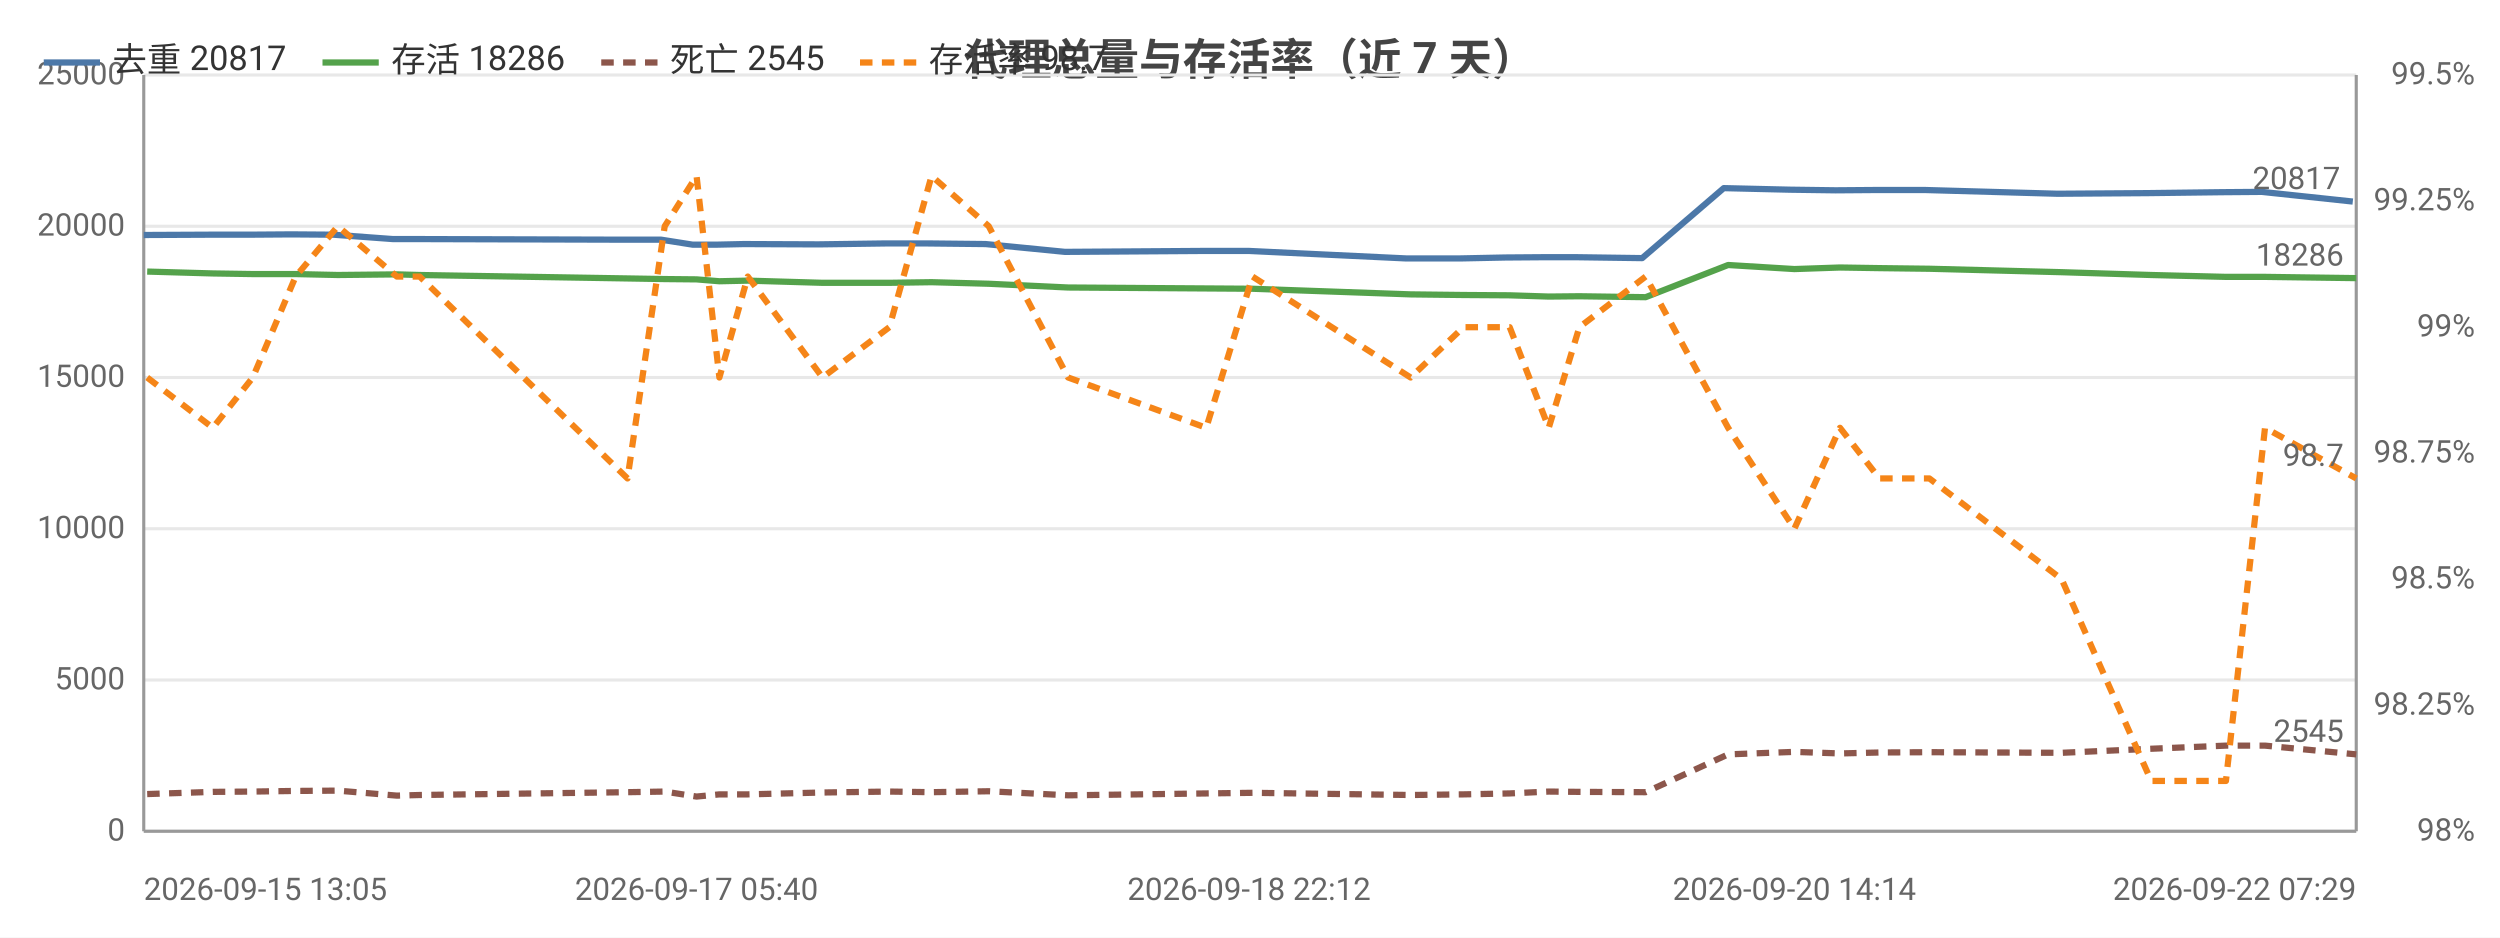
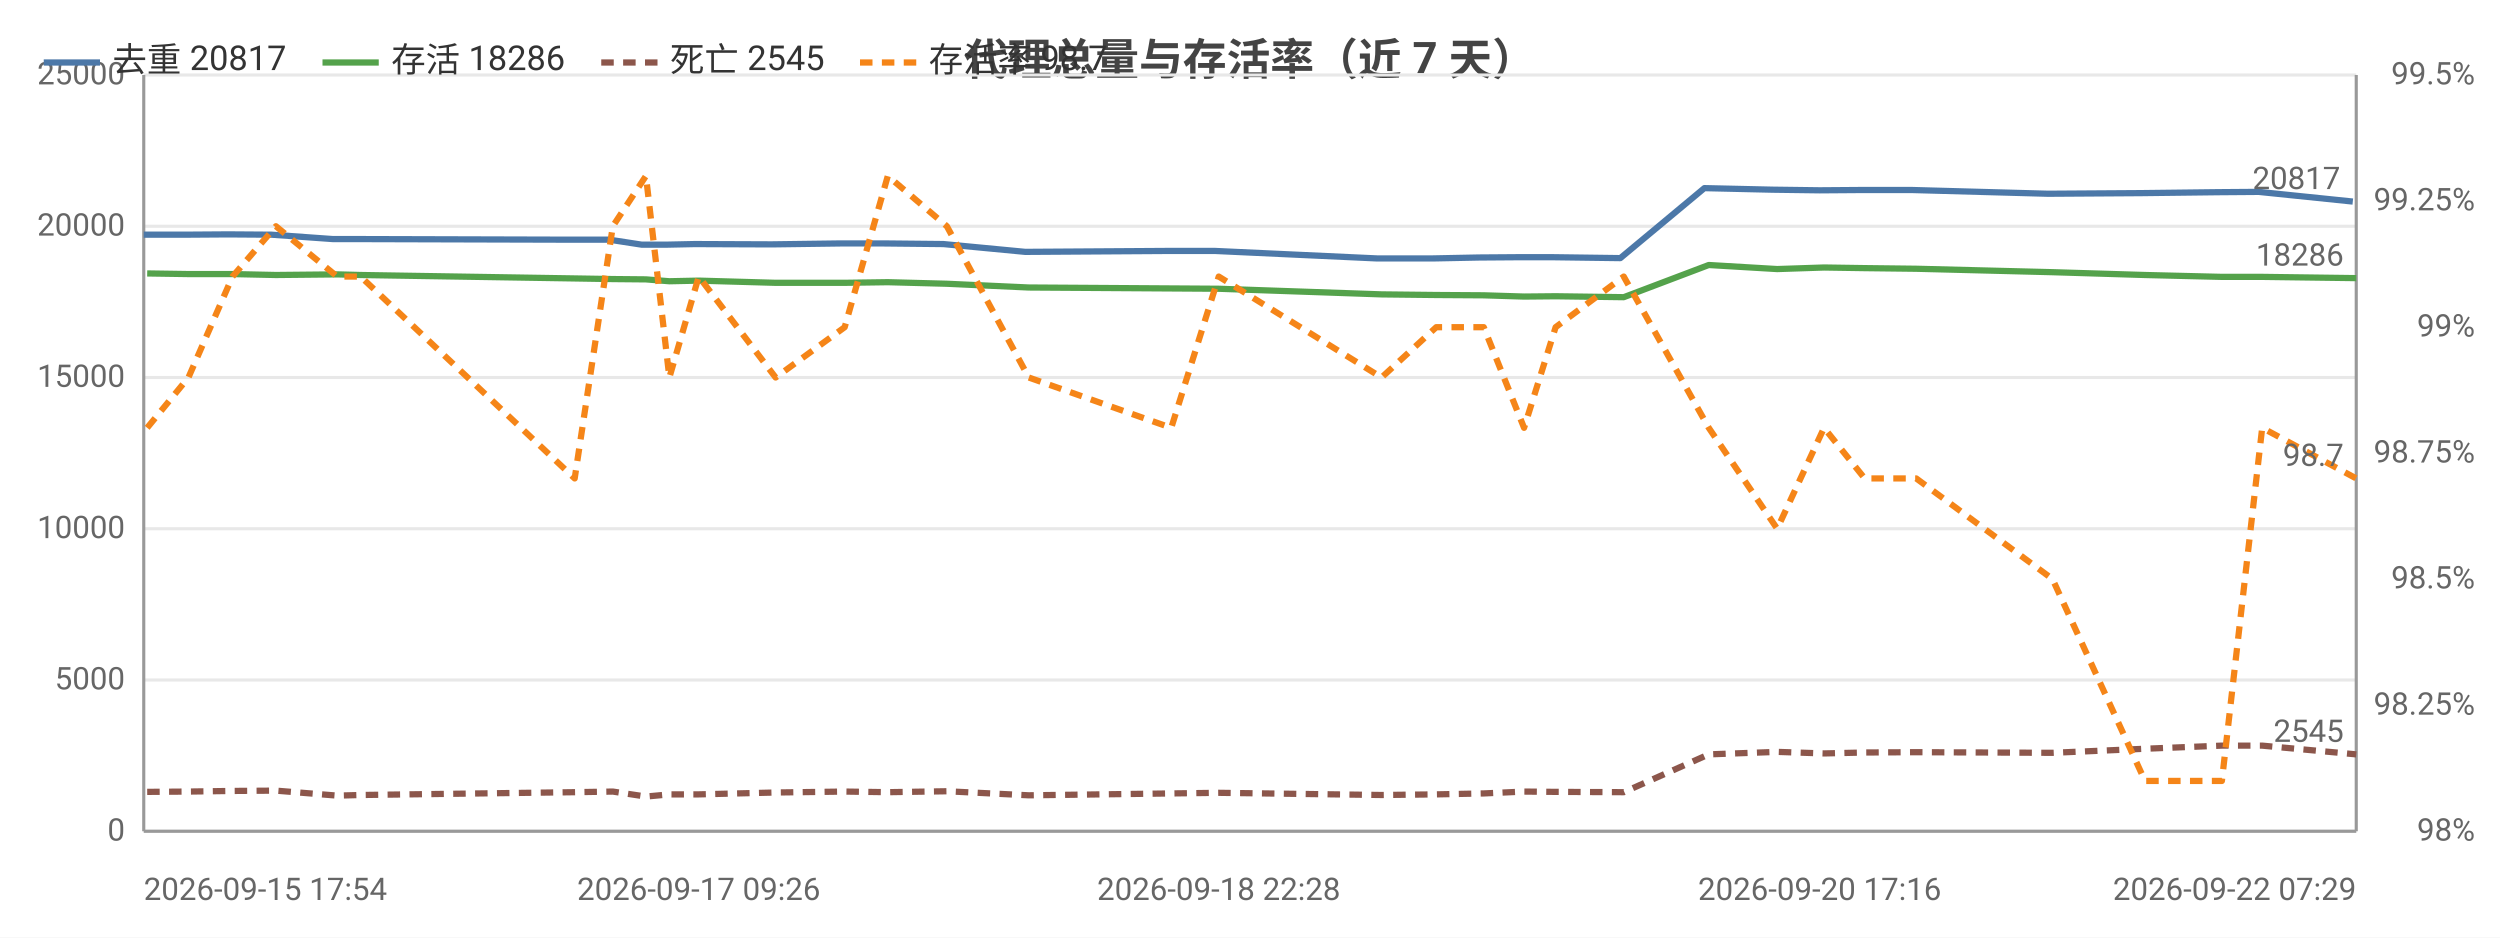
<svg xmlns="http://www.w3.org/2000/svg" width="800" height="300" viewBox="0 0 800 300">
  <rect width="800" height="300" fill="#ffffff" />
  <style>text{font-family:system-ui,-apple-system,'Segoe UI',Roboto,'PingFang SC','Microsoft YaHei','Noto Sans CJK SC',sans-serif}.g{stroke:#e8e8e8;stroke-width:1}.a{stroke:#999;stroke-width:1}.t{font-size:10px;fill:#666}.m{font-size:10px;text-anchor:middle;fill:#666}.e{font-size:10px;text-anchor:end;fill:#666}.l{font-size:11px;fill:#333}.tt{font-size:14px;font-weight:600;text-anchor:middle;fill:#444}.em{font-size:13px;text-anchor:middle;fill:#999}</style>
  <text class="tt" x="400.0" y="24">代理总量与存活率（近 7 天）</text>
  <line class="g" x1="46" y1="266" x2="754" y2="266" />
  <text class="e" x="40" y="269">0</text>
  <line class="g" x1="46" y1="217.6" x2="754" y2="217.6" />
  <text class="e" x="40" y="220.6">5000</text>
  <line class="g" x1="46" y1="169.2" x2="754" y2="169.2" />
  <text class="e" x="40" y="172.2">10000</text>
  <line class="g" x1="46" y1="120.8" x2="754" y2="120.8" />
  <text class="e" x="40" y="123.8">15000</text>
  <line class="g" x1="46" y1="72.4" x2="754" y2="72.4" />
  <text class="e" x="40" y="75.4">20000</text>
  <line class="g" x1="46" y1="24" x2="754" y2="24" />
  <text class="e" x="40" y="27">25000</text>
  <text class="e" x="792" y="269">98%</text>
  <text class="e" x="792" y="228.7">98.25%</text>
  <text class="e" x="792" y="188.3">98.5%</text>
  <text class="e" x="792" y="148">98.75%</text>
  <text class="e" x="792" y="107.7">99%</text>
  <text class="e" x="792" y="67.3">99.25%</text>
  <text class="e" x="792" y="27">99.5%</text>
  <line class="a" x1="754" y1="24" x2="754" y2="266" />
  <line class="a" x1="46" y1="24" x2="46" y2="266" />
  <line class="a" x1="46" y1="266" x2="754" y2="266" />
-   <polyline fill="none" stroke="#4c78a8" stroke-width="2" stroke-linejoin="round" points="46,75.2 67.0,75.1 79.6,75.1 93.2,75.0 106.7,75.1 125.7,76.5 132.9,76.5 199.9,76.7 211.6,76.7 221.7,78.3 229.0,78.3 238.0,78.1 261.9,78.2 283.3,77.9 296.9,77.9 315.4,78.1 340.8,80.6 385.0,80.3 399.7,80.3 450.0,82.7 467.2,82.7 481.7,82.4 494.6,82.3 504.1,82.3 525.5,82.6 551.6,60.2 572.8,60.7 587.4,60.9 600.3,60.8 616.0,60.8 658.4,62.0 687.3,61.8 711.1,61.5 723.8,61.4 752.9,64.5" />
-   <circle cx="46" cy="75.2" r="4" fill="transparent" />
-   <circle cx="79.6" cy="75.1" r="4" fill="transparent" />
-   <circle cx="106.7" cy="75.1" r="4" fill="transparent" />
-   <circle cx="125.7" cy="76.5" r="4" fill="transparent" />
-   <circle cx="199.9" cy="76.7" r="4" fill="transparent" />
-   <circle cx="221.7" cy="78.3" r="4" fill="transparent" />
-   <circle cx="238.0" cy="78.1" r="4" fill="transparent" />
-   <circle cx="283.3" cy="77.9" r="4" fill="transparent" />
-   <circle cx="296.9" cy="77.9" r="4" fill="transparent" />
-   <circle cx="340.8" cy="80.6" r="4" fill="transparent" />
-   <circle cx="399.7" cy="80.3" r="4" fill="transparent" />
-   <circle cx="467.2" cy="82.7" r="4" fill="transparent" />
-   <circle cx="481.7" cy="82.4" r="4" fill="transparent" />
-   <circle cx="504.1" cy="82.3" r="4" fill="transparent" />
-   <circle cx="551.6" cy="60.2" r="4" fill="transparent" />
-   <circle cx="587.4" cy="60.9" r="4" fill="transparent" />
-   <circle cx="616.0" cy="60.8" r="4" fill="transparent" />
-   <circle cx="658.4" cy="62.0" r="4" fill="transparent" />
-   <circle cx="711.1" cy="61.5" r="4" fill="transparent" />
+   <polyline fill="none" stroke="#4c78a8" stroke-width="2" stroke-linejoin="round" points="46,75.1 59.0,75.1 73.0,75.0 86.9,75.1 106.5,76.5 113.9,76.5 182.9,76.7 195.0,76.7 205.4,78.3 213.0,78.3 222.3,78.1 246.9,78.2 268.9,77.9 282.9,77.9 301.9,78.1 328.1,80.6 373.7,80.3 388.8,80.3 440.7,82.7 458.4,82.7 473.3,82.4 486.6,82.3 496.4,82.3 518.5,82.6 545.4,60.2 567.3,60.7 582.3,60.9 595.6,60.8 611.8,60.8 655.4,62.0 685.2,61.8 709.8,61.5 722.8,61.4 752.9,64.5" />
+   <circle cx="46" cy="75.1" r="4" fill="transparent" />
+   <circle cx="73.0" cy="75.0" r="4" fill="transparent" />
+   <circle cx="86.9" cy="75.1" r="4" fill="transparent" />
+   <circle cx="113.9" cy="76.5" r="4" fill="transparent" />
+   <circle cx="195.0" cy="76.7" r="4" fill="transparent" />
+   <circle cx="213.0" cy="78.3" r="4" fill="transparent" />
+   <circle cx="222.3" cy="78.1" r="4" fill="transparent" />
+   <circle cx="268.9" cy="77.9" r="4" fill="transparent" />
+   <circle cx="301.9" cy="78.1" r="4" fill="transparent" />
+   <circle cx="373.7" cy="80.3" r="4" fill="transparent" />
+   <circle cx="388.8" cy="80.3" r="4" fill="transparent" />
+   <circle cx="458.4" cy="82.7" r="4" fill="transparent" />
+   <circle cx="486.6" cy="82.3" r="4" fill="transparent" />
+   <circle cx="518.5" cy="82.6" r="4" fill="transparent" />
+   <circle cx="545.4" cy="60.2" r="4" fill="transparent" />
+   <circle cx="582.3" cy="60.9" r="4" fill="transparent" />
+   <circle cx="611.8" cy="60.8" r="4" fill="transparent" />
+   <circle cx="685.2" cy="61.8" r="4" fill="transparent" />
+   <circle cx="709.8" cy="61.5" r="4" fill="transparent" />
  <circle cx="752.9" cy="64.5" r="4" fill="transparent" />
  <text class="t" x="748.9" y="60.5" text-anchor="end" fill="#4c78a8">20817</text>
-   <polyline fill="none" stroke="#54a24b" stroke-width="2" stroke-linejoin="round" points="47.1,86.9 68.1,87.5 80.9,87.7 94.6,87.7 108.1,88.0 127.0,87.8 134.3,88.0 200.8,89.1 212.7,89.3 222.9,89.4 230.2,90.0 239.3,89.8 263.2,90.5 284.6,90.5 298.1,90.3 316.4,90.8 341.8,92.0 386.0,92.3 400.8,92.4 451.4,94.2 468.3,94.4 483.1,94.5 495.6,94.9 505.4,94.8 526.6,95.1 553.0,84.8 574.2,86.1 588.8,85.6 601.4,85.8 617.4,86.0 659.7,87.1 688.4,88.0 712.3,88.6 724.8,88.6 754,89.0" />
-   <circle cx="47.1" cy="86.9" r="4" fill="transparent" />
-   <circle cx="80.9" cy="87.7" r="4" fill="transparent" />
-   <circle cx="108.1" cy="88.0" r="4" fill="transparent" />
-   <circle cx="127.0" cy="87.8" r="4" fill="transparent" />
-   <circle cx="200.8" cy="89.1" r="4" fill="transparent" />
-   <circle cx="222.9" cy="89.4" r="4" fill="transparent" />
-   <circle cx="239.3" cy="89.8" r="4" fill="transparent" />
-   <circle cx="284.6" cy="90.5" r="4" fill="transparent" />
-   <circle cx="298.1" cy="90.3" r="4" fill="transparent" />
-   <circle cx="341.8" cy="92.0" r="4" fill="transparent" />
-   <circle cx="400.8" cy="92.4" r="4" fill="transparent" />
-   <circle cx="468.3" cy="94.4" r="4" fill="transparent" />
-   <circle cx="483.1" cy="94.5" r="4" fill="transparent" />
-   <circle cx="505.4" cy="94.8" r="4" fill="transparent" />
-   <circle cx="553.0" cy="84.8" r="4" fill="transparent" />
-   <circle cx="588.8" cy="85.6" r="4" fill="transparent" />
-   <circle cx="617.4" cy="86.0" r="4" fill="transparent" />
-   <circle cx="659.7" cy="87.1" r="4" fill="transparent" />
-   <circle cx="712.3" cy="88.6" r="4" fill="transparent" />
+   <polyline fill="none" stroke="#54a24b" stroke-width="2" stroke-linejoin="round" points="47.1,87.5 60.3,87.7 74.4,87.7 88.3,88.0 107.9,87.8 115.4,88.0 183.9,89.1 196.1,89.3 206.7,89.4 214.2,90.0 223.6,89.8 248.2,90.5 270.3,90.5 284.1,90.3 303.0,90.8 329.2,92.0 374.8,92.3 390.0,92.4 442.1,94.2 459.6,94.4 474.8,94.5 487.7,94.9 497.8,94.8 519.6,95.1 546.8,84.8 568.7,86.1 583.7,85.6 596.7,85.8 613.2,86.0 656.8,87.1 686.4,88.0 711.0,88.6 723.9,88.6 754,89.0" />
+   <circle cx="47.1" cy="87.5" r="4" fill="transparent" />
+   <circle cx="74.4" cy="87.7" r="4" fill="transparent" />
+   <circle cx="88.3" cy="88.0" r="4" fill="transparent" />
+   <circle cx="115.4" cy="88.0" r="4" fill="transparent" />
+   <circle cx="196.1" cy="89.3" r="4" fill="transparent" />
+   <circle cx="214.2" cy="90.0" r="4" fill="transparent" />
+   <circle cx="223.6" cy="89.8" r="4" fill="transparent" />
+   <circle cx="270.3" cy="90.5" r="4" fill="transparent" />
+   <circle cx="303.0" cy="90.8" r="4" fill="transparent" />
+   <circle cx="374.8" cy="92.3" r="4" fill="transparent" />
+   <circle cx="390.0" cy="92.4" r="4" fill="transparent" />
+   <circle cx="459.6" cy="94.4" r="4" fill="transparent" />
+   <circle cx="487.7" cy="94.9" r="4" fill="transparent" />
+   <circle cx="519.6" cy="95.1" r="4" fill="transparent" />
+   <circle cx="546.8" cy="84.8" r="4" fill="transparent" />
+   <circle cx="583.7" cy="85.6" r="4" fill="transparent" />
+   <circle cx="613.2" cy="86.0" r="4" fill="transparent" />
+   <circle cx="686.4" cy="88.0" r="4" fill="transparent" />
+   <circle cx="711.0" cy="88.6" r="4" fill="transparent" />
  <circle cx="754" cy="89.0" r="4" fill="transparent" />
  <text class="t" x="750" y="85.0" text-anchor="end" fill="#54a24b">18286</text>
-   <polyline fill="none" stroke="#8c564b" stroke-width="2" stroke-dasharray="4,3" stroke-linejoin="round" points="47.1,254.1 68.1,253.4 80.9,253.3 94.6,253.1 108.1,253.0 127.0,254.6 134.3,254.4 200.8,253.5 212.7,253.3 222.9,254.9 230.2,254.2 239.3,254.2 263.2,253.6 284.6,253.3 298.1,253.5 316.4,253.2 341.8,254.5 386.0,253.9 400.8,253.7 451.4,254.4 468.3,254.2 483.1,253.9 495.6,253.3 505.4,253.4 526.6,253.5 553.0,241.4 574.2,240.6 588.8,241.1 601.4,240.8 617.4,240.7 659.7,240.9 688.4,239.6 712.3,238.6 724.8,238.6 754,241.4" />
-   <circle cx="47.1" cy="254.1" r="4" fill="transparent" />
-   <circle cx="80.9" cy="253.3" r="4" fill="transparent" />
-   <circle cx="108.1" cy="253.0" r="4" fill="transparent" />
-   <circle cx="127.0" cy="254.6" r="4" fill="transparent" />
-   <circle cx="200.8" cy="253.5" r="4" fill="transparent" />
-   <circle cx="222.9" cy="254.9" r="4" fill="transparent" />
-   <circle cx="239.3" cy="254.2" r="4" fill="transparent" />
-   <circle cx="284.6" cy="253.3" r="4" fill="transparent" />
-   <circle cx="298.1" cy="253.5" r="4" fill="transparent" />
-   <circle cx="341.8" cy="254.5" r="4" fill="transparent" />
-   <circle cx="400.8" cy="253.7" r="4" fill="transparent" />
-   <circle cx="468.3" cy="254.2" r="4" fill="transparent" />
-   <circle cx="483.1" cy="253.9" r="4" fill="transparent" />
-   <circle cx="505.4" cy="253.4" r="4" fill="transparent" />
-   <circle cx="553.0" cy="241.4" r="4" fill="transparent" />
-   <circle cx="588.8" cy="241.1" r="4" fill="transparent" />
-   <circle cx="617.4" cy="240.7" r="4" fill="transparent" />
-   <circle cx="659.7" cy="240.9" r="4" fill="transparent" />
-   <circle cx="712.3" cy="238.6" r="4" fill="transparent" />
+   <polyline fill="none" stroke="#8c564b" stroke-width="2" stroke-dasharray="4,3" stroke-linejoin="round" points="47.1,253.4 60.3,253.3 74.4,253.1 88.3,253.0 107.9,254.6 115.4,254.4 183.9,253.5 196.1,253.3 206.7,254.9 214.2,254.2 223.6,254.2 248.2,253.6 270.3,253.3 284.1,253.5 303.0,253.2 329.2,254.5 374.8,253.9 390.0,253.7 442.1,254.4 459.6,254.2 474.8,253.9 487.7,253.3 497.8,253.4 519.6,253.5 546.8,241.4 568.7,240.6 583.7,241.1 596.7,240.8 613.2,240.7 656.8,240.9 686.4,239.6 711.0,238.6 723.9,238.6 754,241.4" />
+   <circle cx="47.1" cy="253.4" r="4" fill="transparent" />
+   <circle cx="74.4" cy="253.1" r="4" fill="transparent" />
+   <circle cx="88.3" cy="253.0" r="4" fill="transparent" />
+   <circle cx="115.4" cy="254.4" r="4" fill="transparent" />
+   <circle cx="196.1" cy="253.3" r="4" fill="transparent" />
+   <circle cx="214.2" cy="254.2" r="4" fill="transparent" />
+   <circle cx="223.6" cy="254.2" r="4" fill="transparent" />
+   <circle cx="270.3" cy="253.3" r="4" fill="transparent" />
+   <circle cx="303.0" cy="253.2" r="4" fill="transparent" />
+   <circle cx="374.8" cy="253.9" r="4" fill="transparent" />
+   <circle cx="390.0" cy="253.7" r="4" fill="transparent" />
+   <circle cx="459.6" cy="254.2" r="4" fill="transparent" />
+   <circle cx="487.7" cy="253.3" r="4" fill="transparent" />
+   <circle cx="519.6" cy="253.5" r="4" fill="transparent" />
+   <circle cx="546.8" cy="241.4" r="4" fill="transparent" />
+   <circle cx="583.7" cy="241.1" r="4" fill="transparent" />
+   <circle cx="613.2" cy="240.7" r="4" fill="transparent" />
+   <circle cx="686.4" cy="239.6" r="4" fill="transparent" />
+   <circle cx="711.0" cy="238.6" r="4" fill="transparent" />
  <circle cx="754" cy="241.4" r="4" fill="transparent" />
  <text class="t" x="750" y="237.4" text-anchor="end" fill="#8c564b">2545</text>
-   <polyline fill="none" stroke="#f58518" stroke-width="2" stroke-dasharray="4,3" stroke-linejoin="round" points="47.1,120.8 68.1,136.9 80.9,120.8 94.6,88.5 108.1,72.4 127.0,88.5 134.3,88.5 200.8,153.1 212.7,72.4 222.9,56.3 230.2,120.8 239.3,88.5 263.2,120.8 284.6,104.7 298.1,56.3 316.4,72.4 341.8,120.8 386.0,136.9 400.8,88.5 451.4,120.8 468.3,104.7 483.1,104.7 495.6,136.9 505.4,104.7 526.6,88.5 553.0,136.9 574.2,169.2 588.8,136.9 601.4,153.1 617.4,153.1 659.7,185.3 688.4,249.9 712.3,249.9 724.8,136.9 754,153.1" />
-   <circle cx="47.1" cy="120.8" r="4" fill="transparent" />
-   <circle cx="80.9" cy="120.8" r="4" fill="transparent" />
-   <circle cx="108.1" cy="72.4" r="4" fill="transparent" />
-   <circle cx="127.0" cy="88.5" r="4" fill="transparent" />
-   <circle cx="200.8" cy="153.1" r="4" fill="transparent" />
-   <circle cx="222.9" cy="56.3" r="4" fill="transparent" />
-   <circle cx="239.3" cy="88.5" r="4" fill="transparent" />
-   <circle cx="284.6" cy="104.7" r="4" fill="transparent" />
-   <circle cx="298.1" cy="56.3" r="4" fill="transparent" />
-   <circle cx="341.8" cy="120.8" r="4" fill="transparent" />
-   <circle cx="400.8" cy="88.5" r="4" fill="transparent" />
-   <circle cx="468.3" cy="104.7" r="4" fill="transparent" />
-   <circle cx="483.1" cy="104.7" r="4" fill="transparent" />
-   <circle cx="505.4" cy="104.7" r="4" fill="transparent" />
-   <circle cx="553.0" cy="136.9" r="4" fill="transparent" />
-   <circle cx="588.8" cy="136.9" r="4" fill="transparent" />
-   <circle cx="617.4" cy="153.1" r="4" fill="transparent" />
-   <circle cx="659.7" cy="185.3" r="4" fill="transparent" />
-   <circle cx="712.3" cy="249.9" r="4" fill="transparent" />
+   <polyline fill="none" stroke="#f58518" stroke-width="2" stroke-dasharray="4,3" stroke-linejoin="round" points="47.1,136.9 60.3,120.8 74.4,88.5 88.3,72.4 107.9,88.5 115.4,88.5 183.9,153.1 196.1,72.4 206.7,56.3 214.2,120.8 223.6,88.5 248.2,120.8 270.3,104.7 284.1,56.3 303.0,72.4 329.2,120.8 374.8,136.9 390.0,88.5 442.1,120.8 459.6,104.7 474.8,104.7 487.7,136.9 497.8,104.7 519.6,88.5 546.8,136.9 568.7,169.2 583.7,136.9 596.7,153.1 613.2,153.1 656.8,185.3 686.4,249.9 711.0,249.9 723.9,136.9 754,153.1" />
+   <circle cx="47.1" cy="136.9" r="4" fill="transparent" />
+   <circle cx="74.4" cy="88.5" r="4" fill="transparent" />
+   <circle cx="88.3" cy="72.4" r="4" fill="transparent" />
+   <circle cx="115.4" cy="88.5" r="4" fill="transparent" />
+   <circle cx="196.1" cy="72.4" r="4" fill="transparent" />
+   <circle cx="214.2" cy="120.8" r="4" fill="transparent" />
+   <circle cx="223.6" cy="88.5" r="4" fill="transparent" />
+   <circle cx="270.3" cy="104.7" r="4" fill="transparent" />
+   <circle cx="303.0" cy="72.4" r="4" fill="transparent" />
+   <circle cx="374.8" cy="136.9" r="4" fill="transparent" />
+   <circle cx="390.0" cy="88.5" r="4" fill="transparent" />
+   <circle cx="459.6" cy="104.7" r="4" fill="transparent" />
+   <circle cx="487.7" cy="136.9" r="4" fill="transparent" />
+   <circle cx="519.6" cy="88.5" r="4" fill="transparent" />
+   <circle cx="546.8" cy="136.9" r="4" fill="transparent" />
+   <circle cx="583.7" cy="136.9" r="4" fill="transparent" />
+   <circle cx="613.2" cy="153.1" r="4" fill="transparent" />
+   <circle cx="686.4" cy="249.9" r="4" fill="transparent" />
+   <circle cx="711.0" cy="249.9" r="4" fill="transparent" />
  <circle cx="754" cy="153.1" r="4" fill="transparent" />
  <text class="t" x="750" y="149.1" text-anchor="end" fill="#f58518">98.7</text>
-   <text class="t" x="46" y="288">2026-09-15 13:05</text>
-   <text class="m" x="222.9" y="288">2026-09-17 05:40</text>
-   <text class="m" x="399.7" y="288">2026-09-18 22:12</text>
-   <text class="m" x="574.2" y="288">2026-09-20 14:14</text>
+   <text class="t" x="46" y="288">2026-09-15 17:54</text>
+   <text class="m" x="223.6" y="288">2026-09-17 09:26</text>
+   <text class="m" x="390.0" y="288">2026-09-18 22:28</text>
+   <text class="m" x="582.3" y="288">2026-09-20 17:16</text>
  <text class="e" x="754" y="288">2026-09-22 07:29</text>
  <line x1="14" y1="20" x2="32" y2="20" stroke="#4c78a8" stroke-width="2" />
  <text class="l" x="36" y="23">去重 20817</text>
  <line x1="103.2" y1="20" x2="121.2" y2="20" stroke="#54a24b" stroke-width="2" />
  <text class="l" x="125.2" y="23">存活 18286</text>
  <line x1="192.4" y1="20" x2="210.4" y2="20" stroke="#8c564b" stroke-width="2" stroke-dasharray="4,3" />
  <text class="l" x="214.4" y="23">死亡 2545</text>
  <line x1="275.2" y1="20" x2="293.2" y2="20" stroke="#f58518" stroke-width="2" stroke-dasharray="4,3" />
  <text class="l" x="297.2" y="23">存活率 98.7</text>
</svg>
